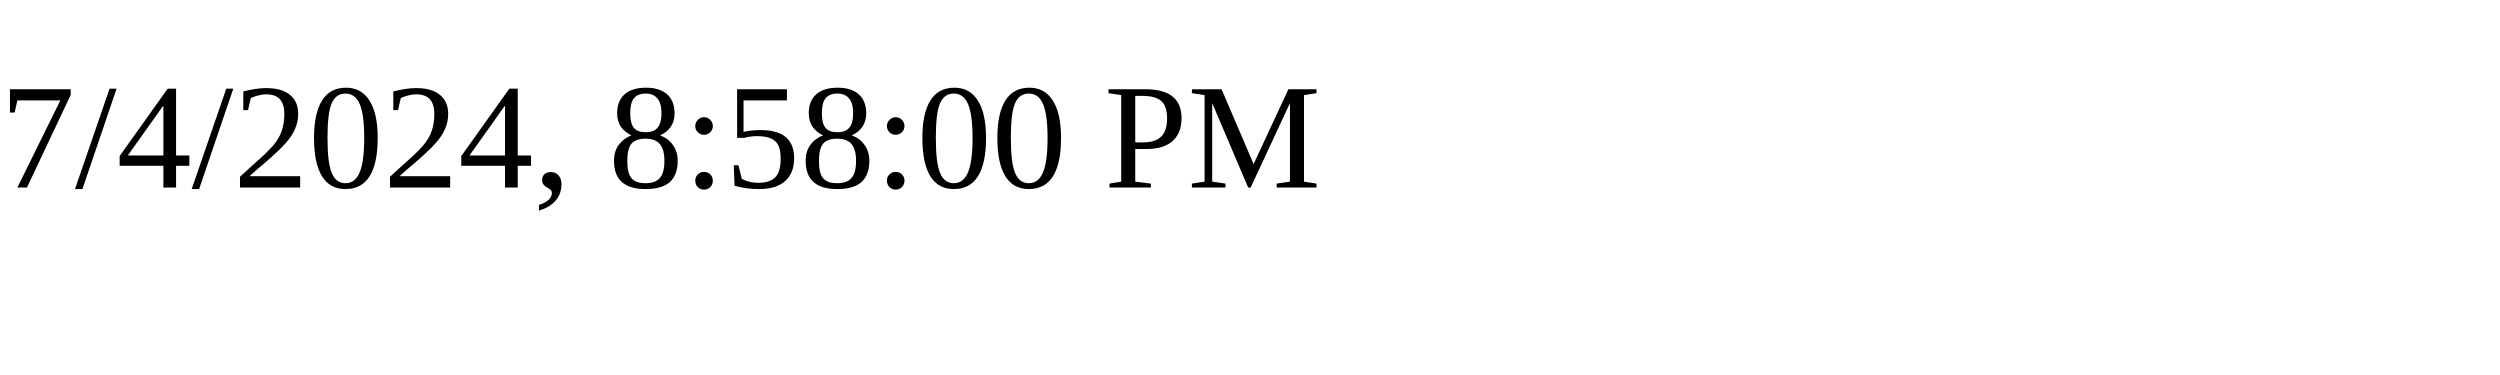
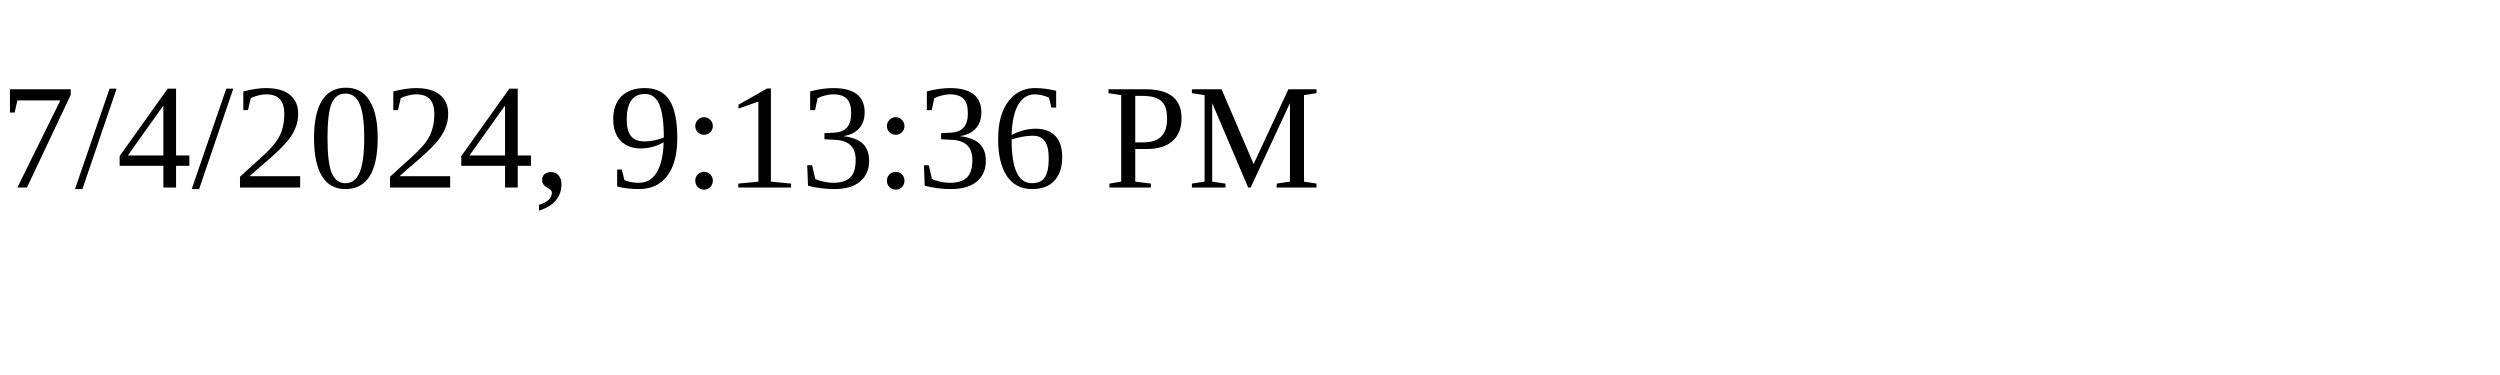
<svg xmlns="http://www.w3.org/2000/svg" height="30" width="200">
-   <text x="0" y="15">7/4/2024, 8:58:00 PM</text>
+   <text x="0" y="15">7/4/2024, 9:13:36 PM</text>
</svg>
